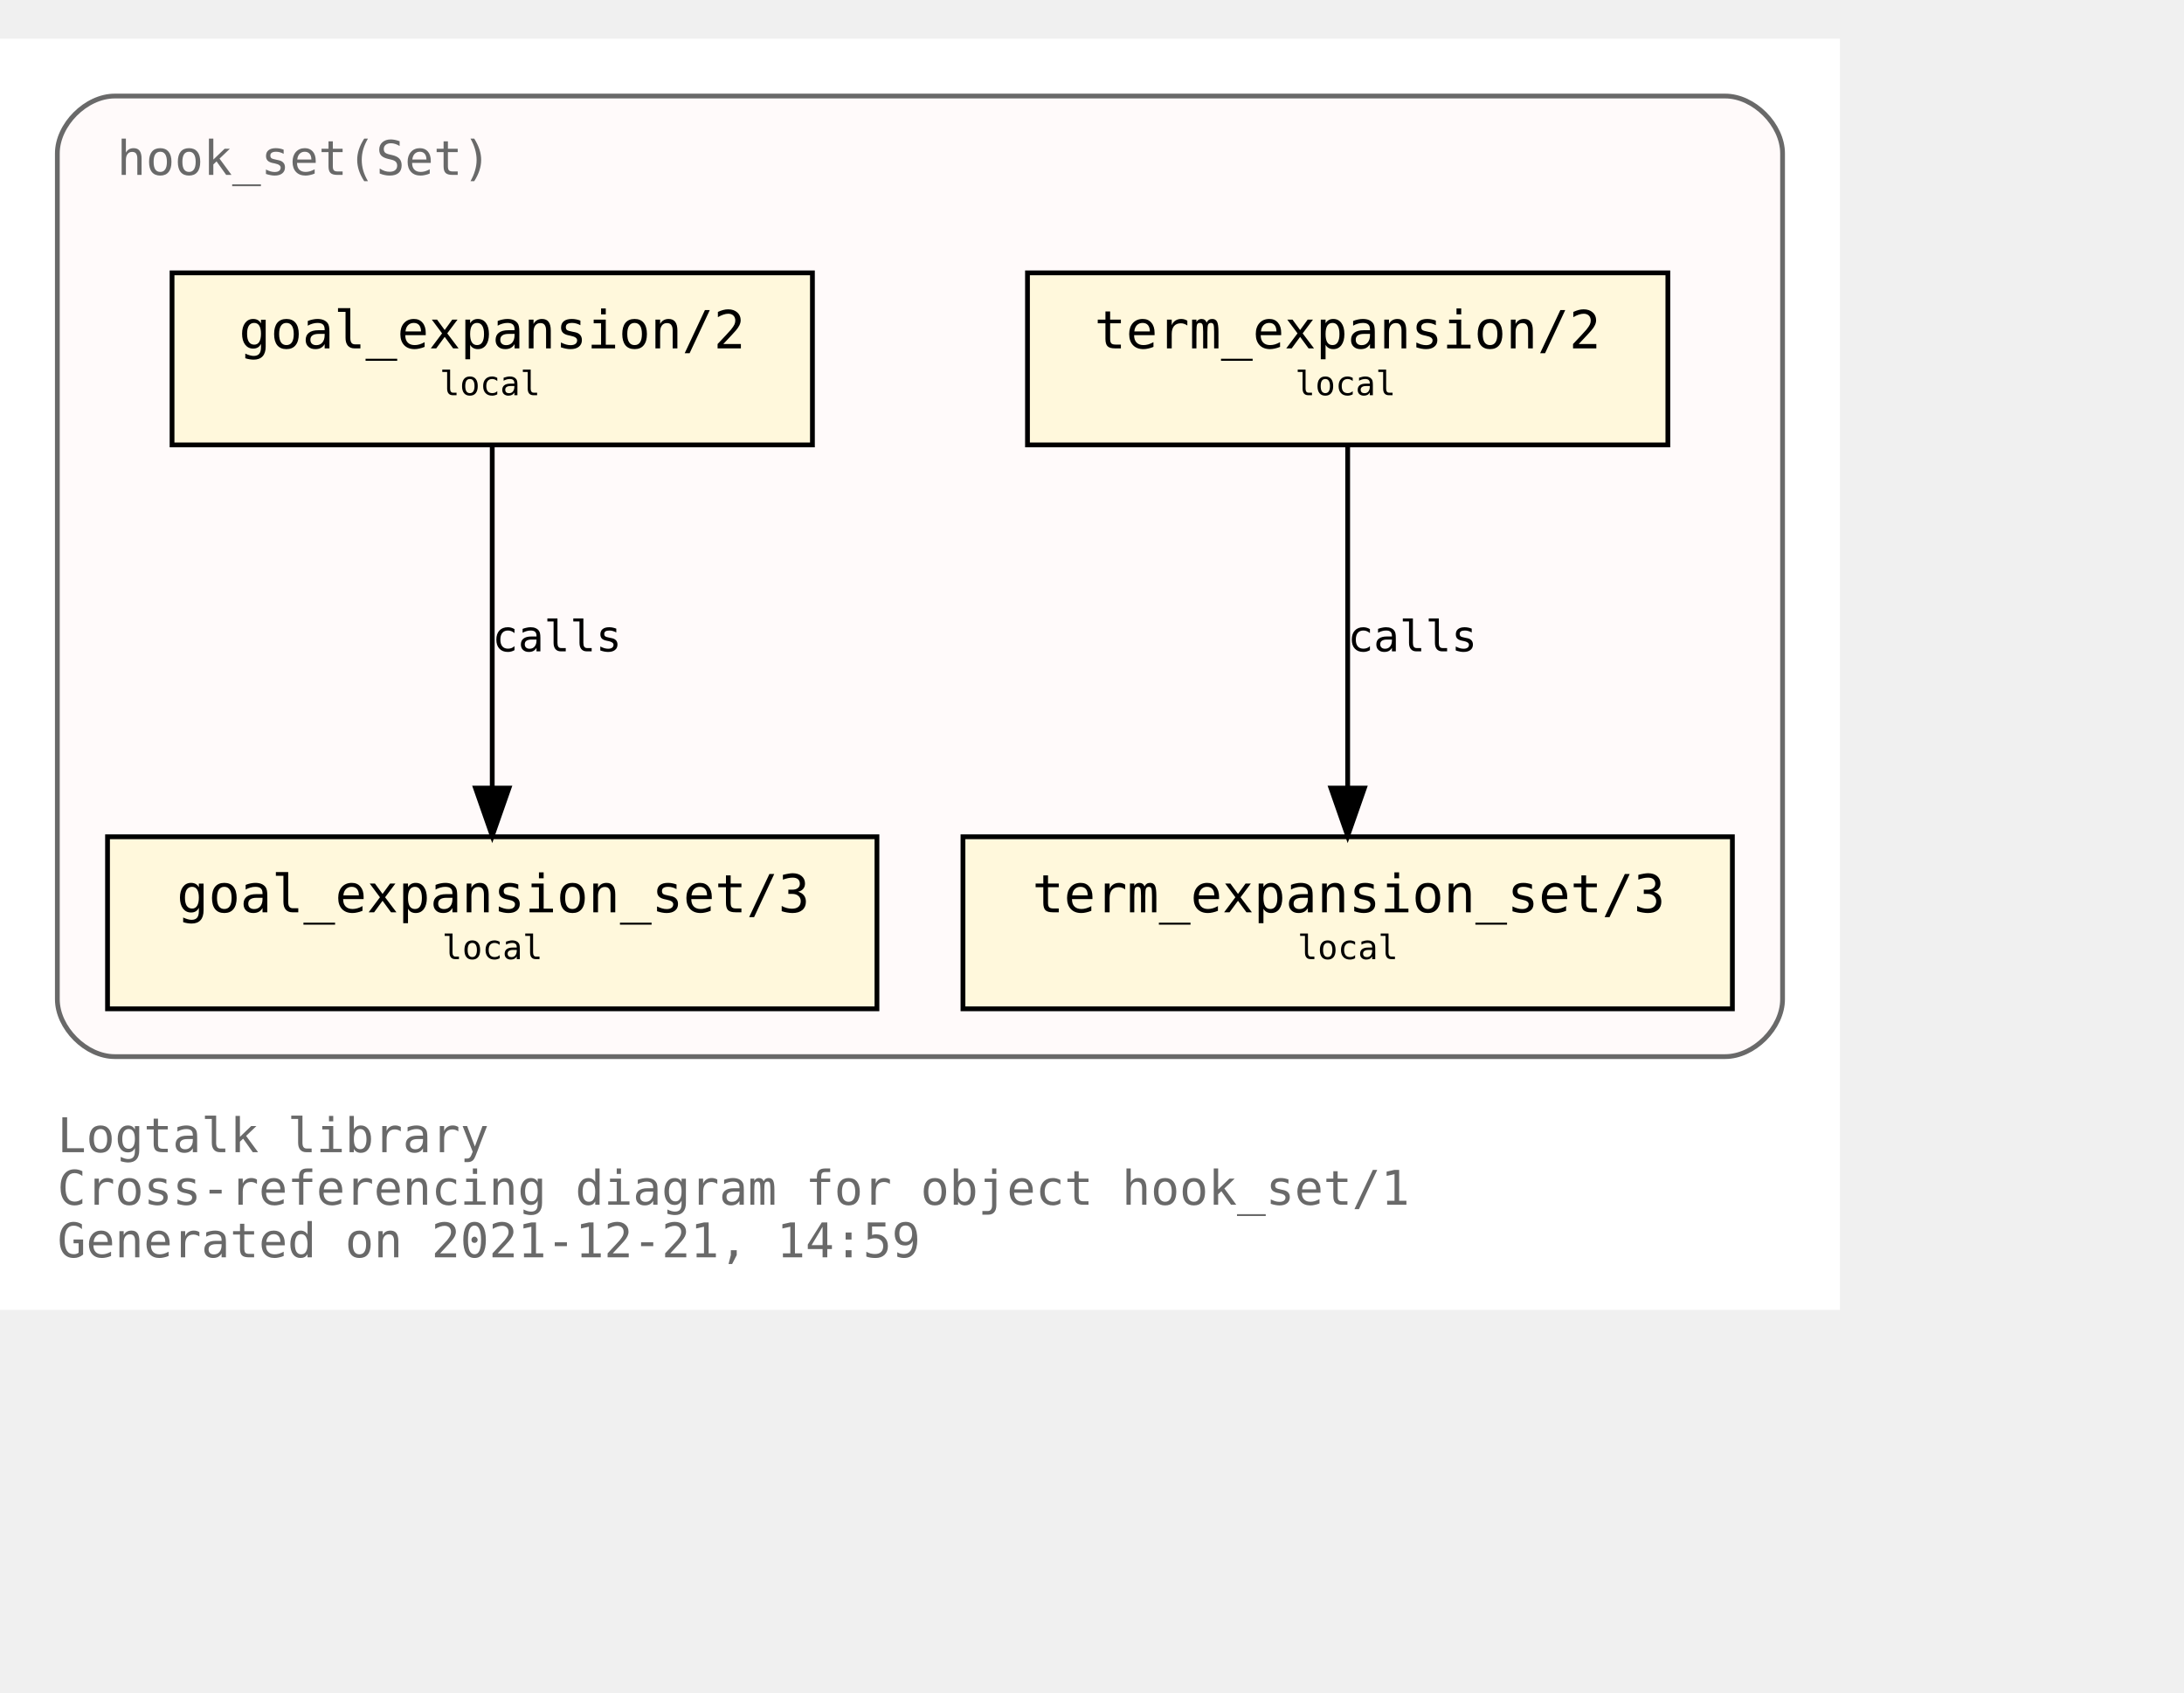
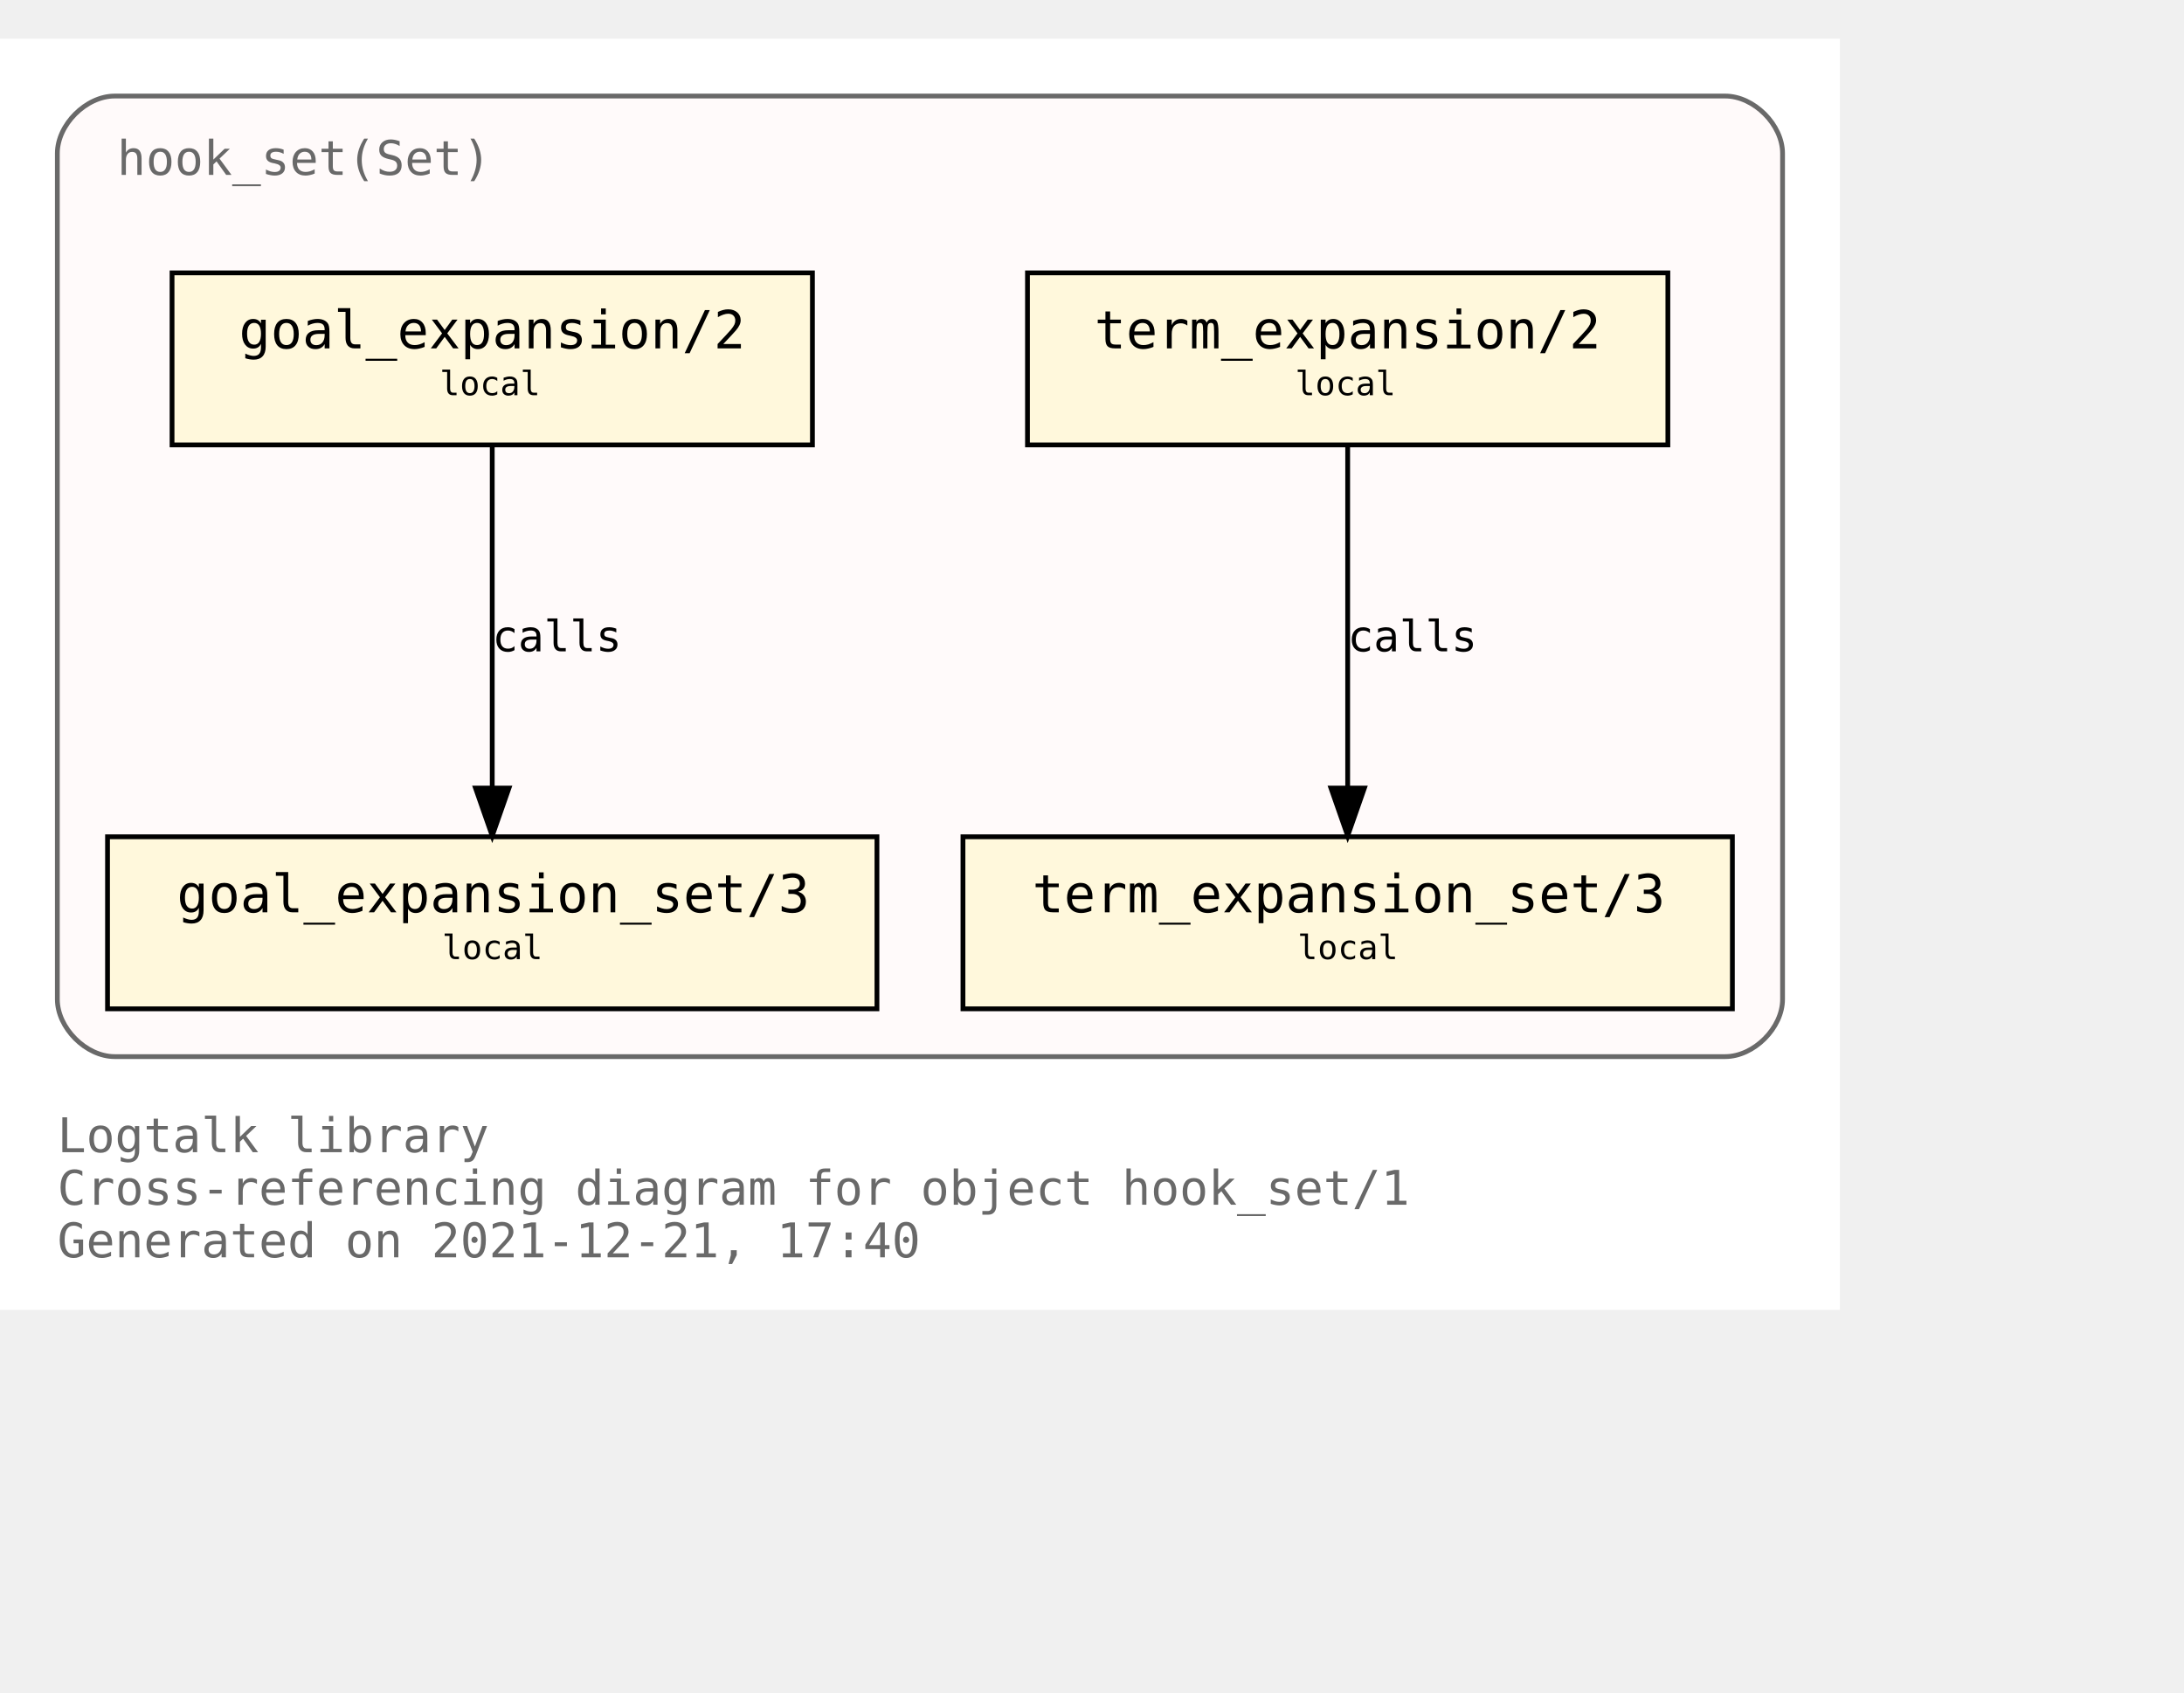
<svg xmlns="http://www.w3.org/2000/svg" xmlns:xlink="http://www.w3.org/1999/xlink" width="529pt" height="410pt" viewBox="72.00 72.00 457.00 338.00">
  <g id="graph0" class="graph" transform="scale(1 1) rotate(0) translate(76 334)">
    <polygon fill="white" stroke="transparent" points="-4,4 -4,-262 381,-262 381,4 -4,4" />
    <text text-anchor="start" x="8" y="-29" font-family="Monospace" font-size="10.00" fill="dimgray">Logtalk library</text>
    <text text-anchor="start" x="8" y="-18" font-family="Monospace" font-size="10.00" fill="dimgray">Cross-referencing diagram for object hook_set/1</text>
-     <text text-anchor="start" x="8" y="-7" font-family="Monospace" font-size="10.00" fill="dimgray">Generated on 2021-12-21, 14:59</text>
+     <text text-anchor="start" x="8" y="-7" font-family="Monospace" font-size="10.00" fill="dimgray">Generated on 2021-12-21, 17:40</text>
    <g id="clust1" class="cluster">
      <g id="a_clust1">
        <a xlink:title="hook_set(Set)">
          <path fill="snow" stroke="dimgray" d="M20,-49C20,-49 357,-49 357,-49 363,-49 369,-55 369,-61 369,-61 369,-238 369,-238 369,-244 363,-250 357,-250 357,-250 20,-250 20,-250 14,-250 8,-244 8,-238 8,-238 8,-61 8,-61 8,-55 14,-49 20,-49" />
          <g id="a_clust1_0">
-             <a xlink:href="https://github.com/LogtalkDotOrg/logtalk3/tree/9d07e3d575390d1530dd3f91fe06a9d7b16728c5/library/hook_flows/hook_set.lgt" xlink:title="https://github.com/LogtalkDotOrg/logtalk3/tree/9d07e3d575390d1530dd3f91fe06a9d7b16728c5/library/hook_flows/hook_set.lgt">
+             <a xlink:href="https://github.com/LogtalkDotOrg/logtalk3/tree/3a4909bcf9f60dd4a463873a8d7c2f22d6e79fd3/library/hook_flows/hook_set.lgt" xlink:title="https://github.com/LogtalkDotOrg/logtalk3/tree/3a4909bcf9f60dd4a463873a8d7c2f22d6e79fd3/library/hook_flows/hook_set.lgt">
              <text text-anchor="start" x="20.5" y="-233.5" font-family="Monospace" font-size="10.00" fill="dimgray">hook_set(Set)</text>
            </a>
          </g>
        </a>
      </g>
    </g>
    <g id="node1" class="node">
      <g id="a_node1">
-         <a xlink:href="https://github.com/LogtalkDotOrg/logtalk3/tree/9d07e3d575390d1530dd3f91fe06a9d7b16728c5/library/hook_flows/hook_set.lgt#L40" xlink:title="https://github.com/LogtalkDotOrg/logtalk3/tree/9d07e3d575390d1530dd3f91fe06a9d7b16728c5/library/hook_flows/hook_set.lgt#L40">
+         <a xlink:href="https://github.com/LogtalkDotOrg/logtalk3/tree/3a4909bcf9f60dd4a463873a8d7c2f22d6e79fd3/library/hook_flows/hook_set.lgt#L40" xlink:title="https://github.com/LogtalkDotOrg/logtalk3/tree/3a4909bcf9f60dd4a463873a8d7c2f22d6e79fd3/library/hook_flows/hook_set.lgt#L40">
          <polygon fill="cornsilk" stroke="black" points="345,-213 211,-213 211,-177 345,-177 345,-213" />
          <text text-anchor="start" x="219" y="-197.8" font-family="Monospace" font-size="9.00"> </text>
          <text text-anchor="start" x="225" y="-197.2" font-family="Monospace" font-size="11.00">term_expansion/2</text>
          <text text-anchor="start" x="331" y="-197.8" font-family="Monospace" font-size="9.00"> </text>
          <text text-anchor="start" x="219" y="-186.8" font-family="Monospace" font-size="9.00"> </text>
          <text text-anchor="start" x="267" y="-187.4" font-family="Monospace" font-size="7.00">local</text>
          <text text-anchor="start" x="331" y="-186.8" font-family="Monospace" font-size="9.00"> </text>
        </a>
      </g>
    </g>
    <g id="node2" class="node">
      <g id="a_node2">
-         <a xlink:href="https://github.com/LogtalkDotOrg/logtalk3/tree/9d07e3d575390d1530dd3f91fe06a9d7b16728c5/library/hook_flows/hook_set.lgt#L44" xlink:title="https://github.com/LogtalkDotOrg/logtalk3/tree/9d07e3d575390d1530dd3f91fe06a9d7b16728c5/library/hook_flows/hook_set.lgt#L44">
+         <a xlink:href="https://github.com/LogtalkDotOrg/logtalk3/tree/3a4909bcf9f60dd4a463873a8d7c2f22d6e79fd3/library/hook_flows/hook_set.lgt#L44" xlink:title="https://github.com/LogtalkDotOrg/logtalk3/tree/3a4909bcf9f60dd4a463873a8d7c2f22d6e79fd3/library/hook_flows/hook_set.lgt#L44">
          <polygon fill="cornsilk" stroke="black" points="358.5,-95 197.5,-95 197.5,-59 358.5,-59 358.5,-95" />
          <text text-anchor="start" x="206" y="-79.8" font-family="Monospace" font-size="9.00"> </text>
          <text text-anchor="start" x="212" y="-79.2" font-family="Monospace" font-size="11.00">term_expansion_set/3</text>
          <text text-anchor="start" x="345" y="-79.8" font-family="Monospace" font-size="9.00"> </text>
          <text text-anchor="start" x="206" y="-68.8" font-family="Monospace" font-size="9.00"> </text>
          <text text-anchor="start" x="267.5" y="-69.4" font-family="Monospace" font-size="7.00">local</text>
          <text text-anchor="start" x="345" y="-68.8" font-family="Monospace" font-size="9.00"> </text>
        </a>
      </g>
    </g>
    <g id="edge1" class="edge">
      <g id="a_edge1">
-         <a xlink:href="https://github.com/LogtalkDotOrg/logtalk3/tree/9d07e3d575390d1530dd3f91fe06a9d7b16728c5/library/hook_flows/hook_set.lgt#L40" xlink:title="calls">
+         <a xlink:href="https://github.com/LogtalkDotOrg/logtalk3/tree/3a4909bcf9f60dd4a463873a8d7c2f22d6e79fd3/library/hook_flows/hook_set.lgt#L40" xlink:title="calls">
          <path fill="none" stroke="black" d="M278,-176.88C278,-158.04 278,-127.47 278,-105.3" />
          <polygon fill="black" stroke="black" points="281.5,-105.19 278,-95.19 274.5,-105.19 281.5,-105.19" />
        </a>
      </g>
      <g id="a_edge1-label">
-         <a xlink:href="https://github.com/LogtalkDotOrg/logtalk3/tree/9d07e3d575390d1530dd3f91fe06a9d7b16728c5/library/hook_flows/hook_set.lgt#L40" xlink:title="https://github.com/LogtalkDotOrg/logtalk3/tree/9d07e3d575390d1530dd3f91fe06a9d7b16728c5/library/hook_flows/hook_set.lgt#L40">
+         <a xlink:href="https://github.com/LogtalkDotOrg/logtalk3/tree/3a4909bcf9f60dd4a463873a8d7c2f22d6e79fd3/library/hook_flows/hook_set.lgt#L40" xlink:title="https://github.com/LogtalkDotOrg/logtalk3/tree/3a4909bcf9f60dd4a463873a8d7c2f22d6e79fd3/library/hook_flows/hook_set.lgt#L40">
          <text text-anchor="start" x="278" y="-133.8" font-family="Monospace" font-size="9.00">calls</text>
        </a>
      </g>
    </g>
    <g id="node3" class="node">
      <g id="a_node3">
-         <a xlink:href="https://github.com/LogtalkDotOrg/logtalk3/tree/9d07e3d575390d1530dd3f91fe06a9d7b16728c5/library/hook_flows/hook_set.lgt#L51" xlink:title="https://github.com/LogtalkDotOrg/logtalk3/tree/9d07e3d575390d1530dd3f91fe06a9d7b16728c5/library/hook_flows/hook_set.lgt#L51">
+         <a xlink:href="https://github.com/LogtalkDotOrg/logtalk3/tree/3a4909bcf9f60dd4a463873a8d7c2f22d6e79fd3/library/hook_flows/hook_set.lgt#L51" xlink:title="https://github.com/LogtalkDotOrg/logtalk3/tree/3a4909bcf9f60dd4a463873a8d7c2f22d6e79fd3/library/hook_flows/hook_set.lgt#L51">
          <polygon fill="cornsilk" stroke="black" points="166,-213 32,-213 32,-177 166,-177 166,-213" />
          <text text-anchor="start" x="40" y="-197.8" font-family="Monospace" font-size="9.00"> </text>
          <text text-anchor="start" x="46" y="-197.2" font-family="Monospace" font-size="11.00">goal_expansion/2</text>
          <text text-anchor="start" x="152" y="-197.8" font-family="Monospace" font-size="9.00"> </text>
          <text text-anchor="start" x="40" y="-186.8" font-family="Monospace" font-size="9.00"> </text>
          <text text-anchor="start" x="88" y="-187.4" font-family="Monospace" font-size="7.00">local</text>
          <text text-anchor="start" x="152" y="-186.8" font-family="Monospace" font-size="9.00"> </text>
        </a>
      </g>
    </g>
    <g id="node4" class="node">
      <g id="a_node4">
-         <a xlink:href="https://github.com/LogtalkDotOrg/logtalk3/tree/9d07e3d575390d1530dd3f91fe06a9d7b16728c5/library/hook_flows/hook_set.lgt#L55" xlink:title="https://github.com/LogtalkDotOrg/logtalk3/tree/9d07e3d575390d1530dd3f91fe06a9d7b16728c5/library/hook_flows/hook_set.lgt#L55">
+         <a xlink:href="https://github.com/LogtalkDotOrg/logtalk3/tree/3a4909bcf9f60dd4a463873a8d7c2f22d6e79fd3/library/hook_flows/hook_set.lgt#L55" xlink:title="https://github.com/LogtalkDotOrg/logtalk3/tree/3a4909bcf9f60dd4a463873a8d7c2f22d6e79fd3/library/hook_flows/hook_set.lgt#L55">
          <polygon fill="cornsilk" stroke="black" points="179.5,-95 18.5,-95 18.5,-59 179.5,-59 179.5,-95" />
          <text text-anchor="start" x="27" y="-79.8" font-family="Monospace" font-size="9.00"> </text>
          <text text-anchor="start" x="33" y="-79.2" font-family="Monospace" font-size="11.00">goal_expansion_set/3</text>
          <text text-anchor="start" x="166" y="-79.8" font-family="Monospace" font-size="9.00"> </text>
          <text text-anchor="start" x="27" y="-68.8" font-family="Monospace" font-size="9.00"> </text>
          <text text-anchor="start" x="88.5" y="-69.4" font-family="Monospace" font-size="7.00">local</text>
          <text text-anchor="start" x="166" y="-68.8" font-family="Monospace" font-size="9.00"> </text>
        </a>
      </g>
    </g>
    <g id="edge2" class="edge">
      <g id="a_edge2">
-         <a xlink:href="https://github.com/LogtalkDotOrg/logtalk3/tree/9d07e3d575390d1530dd3f91fe06a9d7b16728c5/library/hook_flows/hook_set.lgt#L51" xlink:title="calls">
+         <a xlink:href="https://github.com/LogtalkDotOrg/logtalk3/tree/3a4909bcf9f60dd4a463873a8d7c2f22d6e79fd3/library/hook_flows/hook_set.lgt#L51" xlink:title="calls">
          <path fill="none" stroke="black" d="M99,-176.88C99,-158.04 99,-127.47 99,-105.3" />
          <polygon fill="black" stroke="black" points="102.5,-105.19 99,-95.19 95.5,-105.19 102.5,-105.19" />
        </a>
      </g>
      <g id="a_edge2-label">
-         <a xlink:href="https://github.com/LogtalkDotOrg/logtalk3/tree/9d07e3d575390d1530dd3f91fe06a9d7b16728c5/library/hook_flows/hook_set.lgt#L51" xlink:title="https://github.com/LogtalkDotOrg/logtalk3/tree/9d07e3d575390d1530dd3f91fe06a9d7b16728c5/library/hook_flows/hook_set.lgt#L51">
+         <a xlink:href="https://github.com/LogtalkDotOrg/logtalk3/tree/3a4909bcf9f60dd4a463873a8d7c2f22d6e79fd3/library/hook_flows/hook_set.lgt#L51" xlink:title="https://github.com/LogtalkDotOrg/logtalk3/tree/3a4909bcf9f60dd4a463873a8d7c2f22d6e79fd3/library/hook_flows/hook_set.lgt#L51">
          <text text-anchor="start" x="99" y="-133.8" font-family="Monospace" font-size="9.00">calls</text>
        </a>
      </g>
    </g>
  </g>
</svg>
